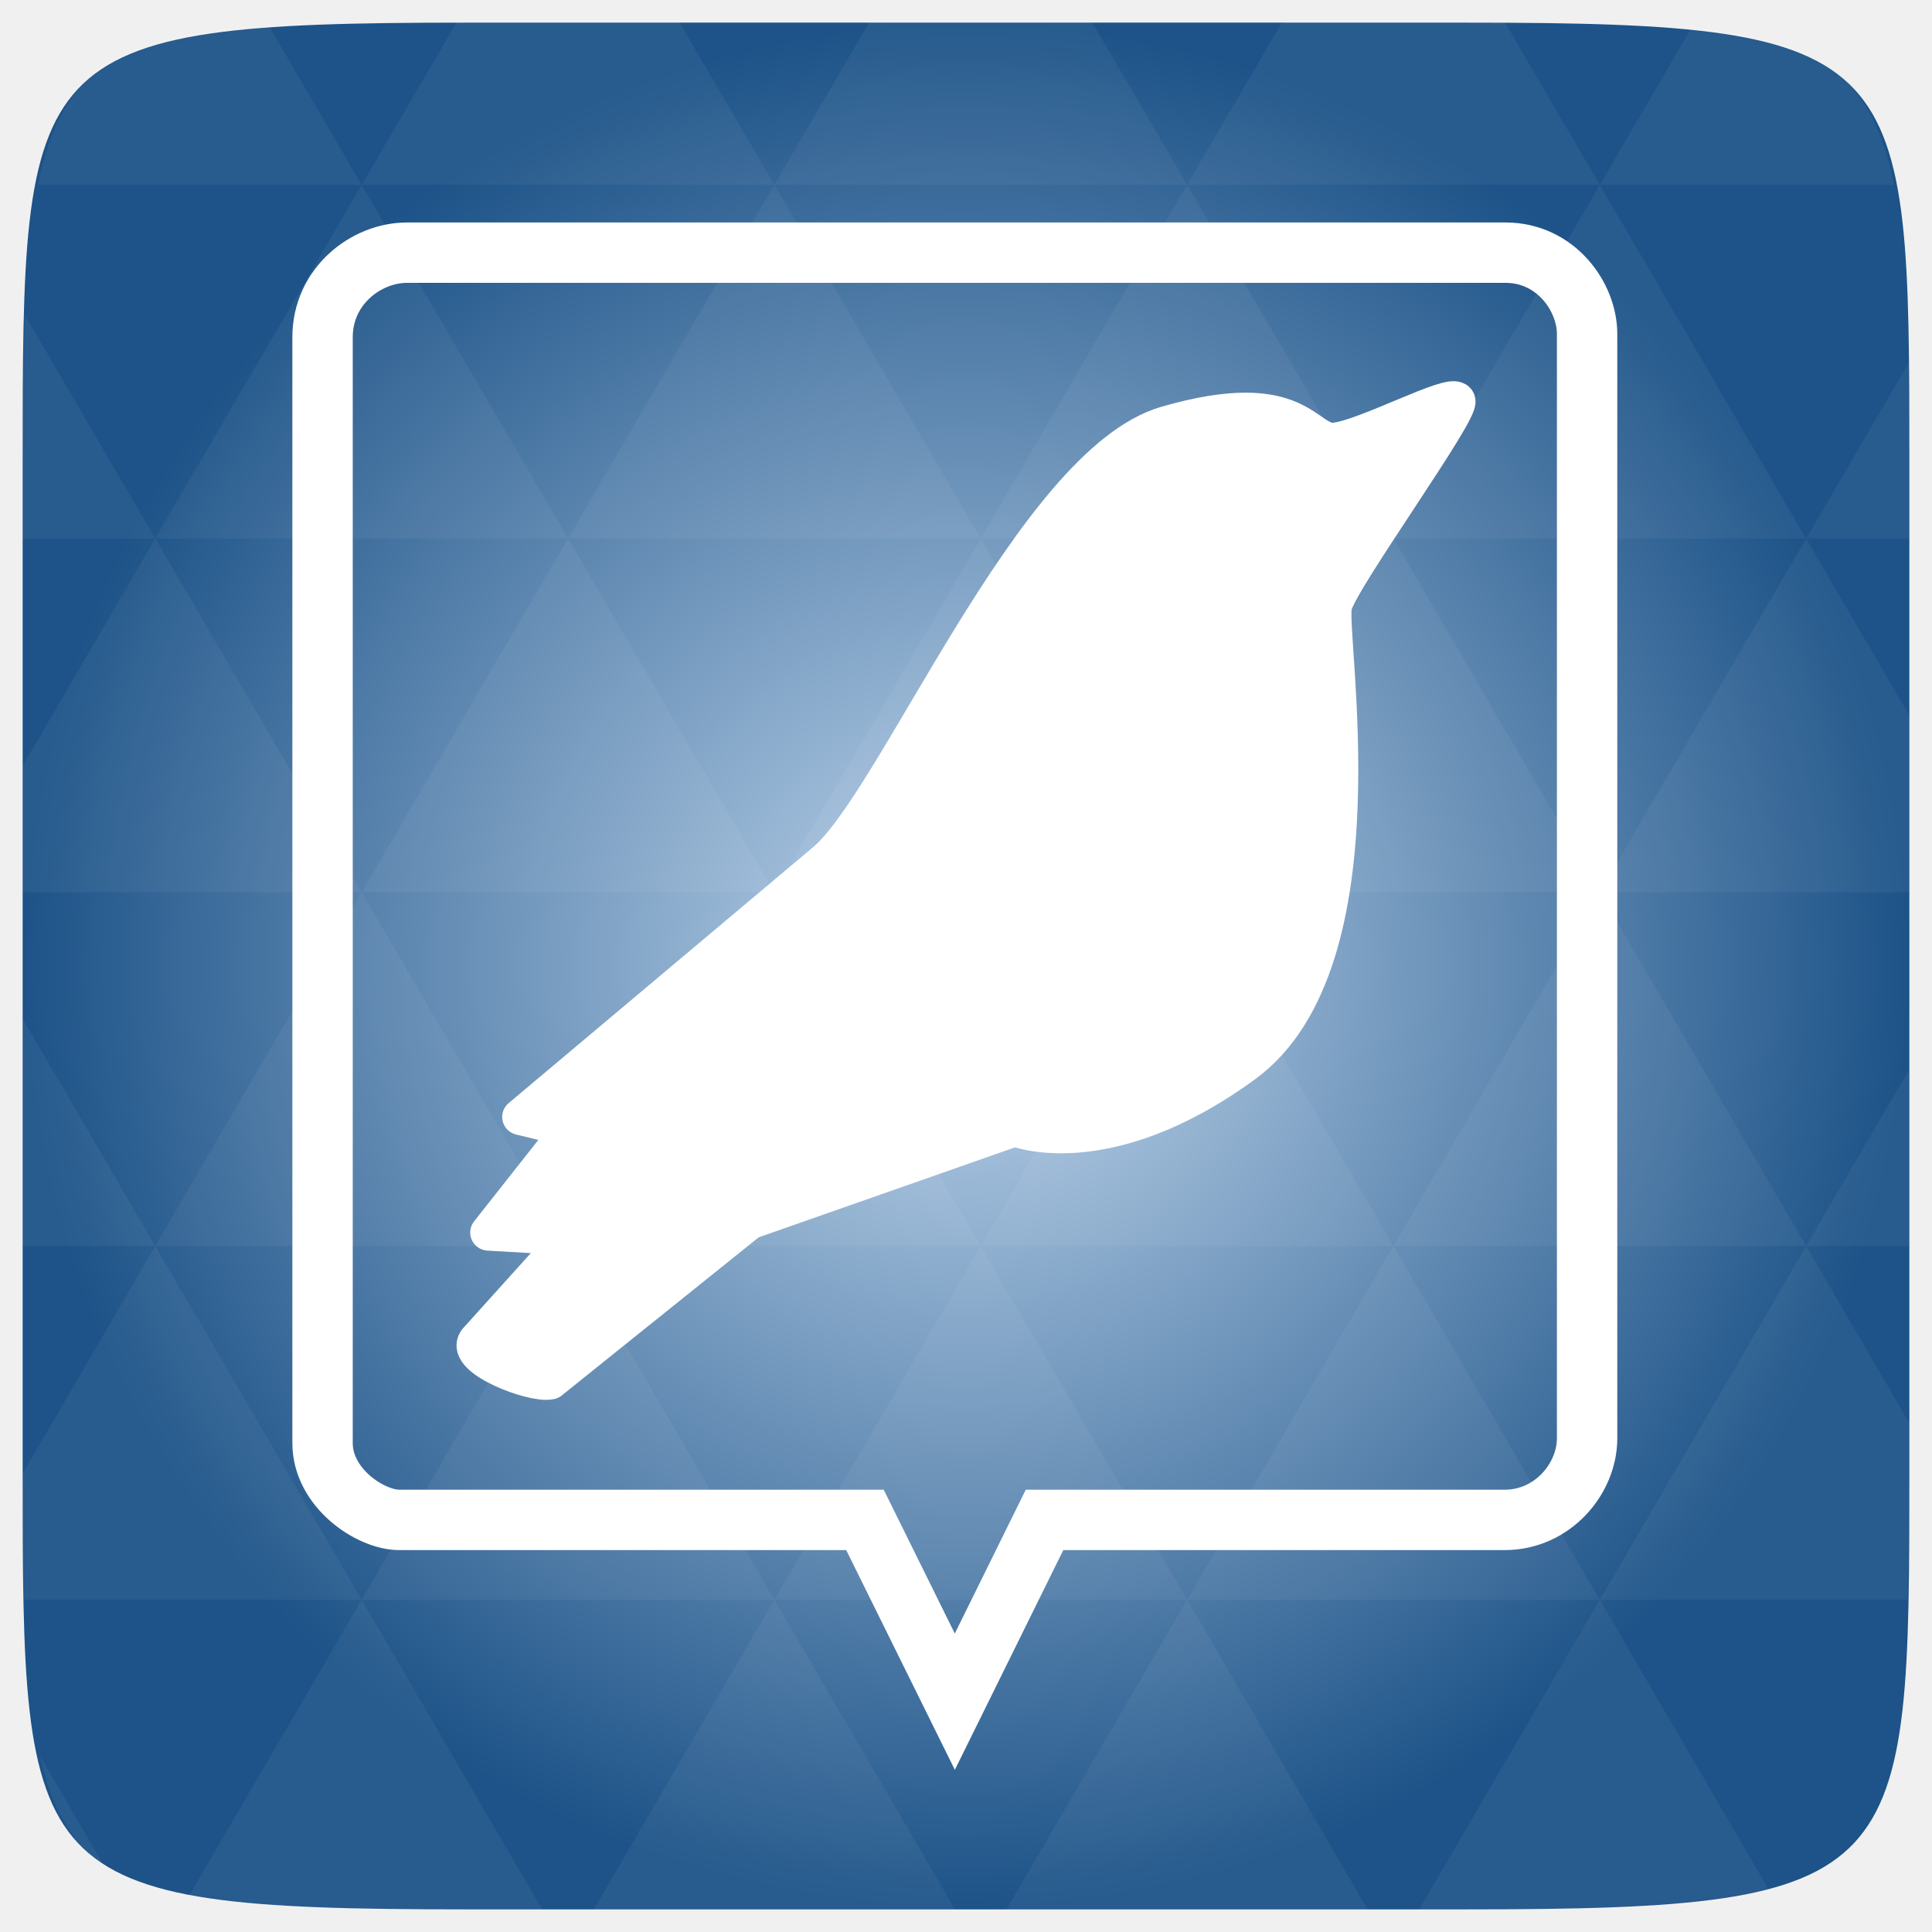
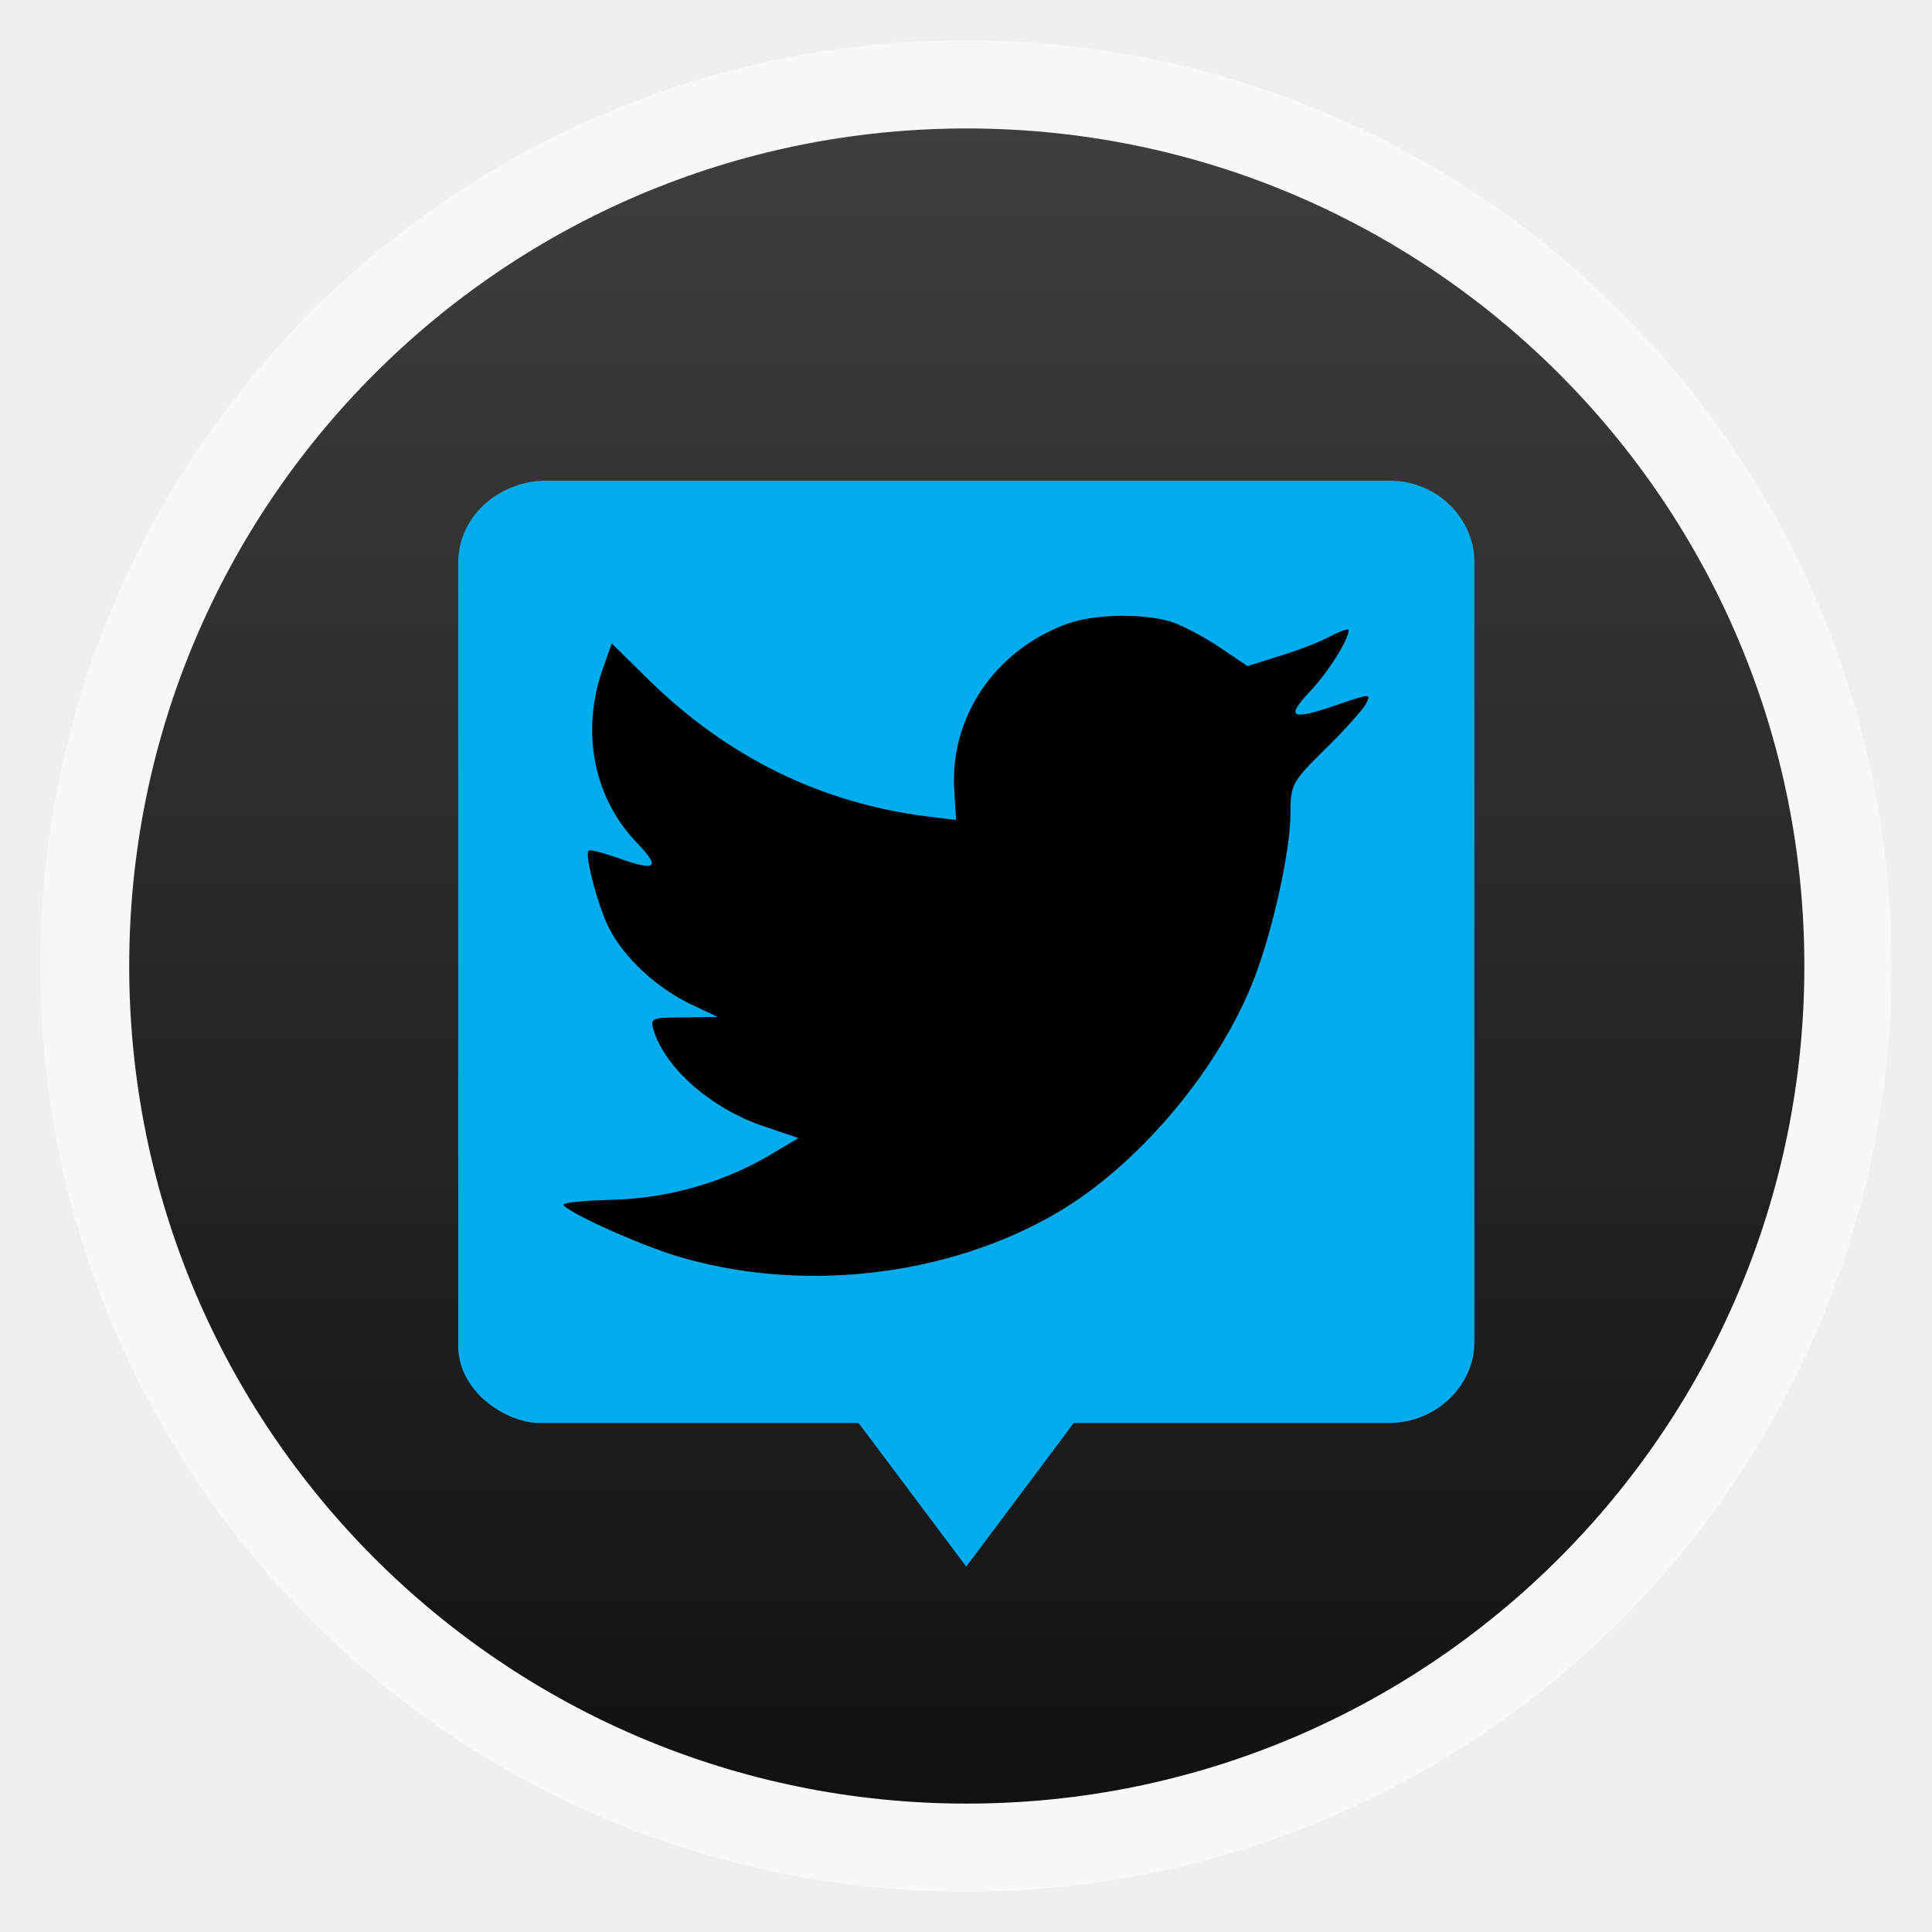
- <svg xmlns="http://www.w3.org/2000/svg" xmlns:xlink="http://www.w3.org/1999/xlink" viewBox="0 0 256 256">
-   <defs>
+ <svg xmlns="http://www.w3.org/2000/svg" xmlns:xlink="http://www.w3.org/1999/xlink" width="48" height="48" id="svg2" version="1.1" viewBox="0 0 13.547 13.547">
+   <defs id="defs4">
+     <linearGradient id="linearGradient4460">
+       <stop style="stop-color:#111111;stop-opacity:1;" offset="0" id="stop4462" />
+       <stop style="stop-color:#3e3e3e;stop-opacity:1;" offset="1" id="stop4464" />
+     </linearGradient>
+     <linearGradient xlink:href="#linearGradient4460" id="linearGradient4500" gradientUnits="userSpaceOnUse" gradientTransform="matrix(1.095238,0,0,1.095238,-132.996,-9.568666)" x1="128.261" y1="279.096" x2="128.261" y2="268.33" />
+     <linearGradient x2="0" gradientUnits="userSpaceOnUse" y2="1004.847" y1="1053.158" id="linearGradient3787" xlink:href="#linearGradient3896" />
+     <linearGradient id="linearGradient3896">
+       <stop id="stop3015" style="stop-color:#262626" offset="0" />
+       <stop id="stop3017" style="stop-color:#7b7b7b" offset="1" />
+     </linearGradient>
+     <radialGradient gradientUnits="userSpaceOnUse" xlink:href="#linearGradient3895-9-0-3-2-4-0" id="radialGradient4432" r="128" gradientTransform="matrix(0.97656,0,0,0.97656,-16.5349,-236.25)" cy="160" cx="148.004" />
    <linearGradient id="linearGradient3895-9-0-3-2-4-0">
-       <stop offset="0" style="stop-color:#bfd6ed" />
-       <stop offset="1" style="stop-color:#1d5388" />
+       <stop id="stop3015-4" style="stop-color:#bfd6ed" offset="0" />
+       <stop id="stop3017-4" style="stop-color:#1d5388" offset="1" />
    </linearGradient>
-     <radialGradient cx="148.004" cy="160" gradientTransform="matrix(.97656 0 0 .97656 -16.5349 -236.25)" r="128" id="radialGradient4432" xlink:href="#linearGradient3895-9-0-3-2-4-0" gradientUnits="userSpaceOnUse" />
  </defs>
-   <g transform="translate(0 208)">
-     <path style="fill:url(#radialGradient4432);color:#bebebe" d="m 253,-146.406 0,132.812 C 253,41.094 253,45 194.406,45 L 61.594,45 C 3,45 3,41.094 3,-13.594 l 0,-132.812 C 3,-201.094 3,-205 61.594,-205 l 132.812,0 C 253,-205 253,-201.094 253,-146.406 z" />
-     <path style="opacity:.05;fill:#fff" d="m 204.08,44.994 c 13.555,-0.064 23.349,-0.435 30.457,-2.35 l -22.552,-38.665 -23.926,41.014 6.348,0 c 3.418,0 6.641,0.014 9.674,0 z m 7.904,-41.014 -27.344,-46.874 -27.344,46.874 54.688,0 z m 0,0 40.802,0 C 252.951,-1.204 253,-7.023 253,-13.598 l 0,-5.859 -13.672,-23.437 -27.344,46.874 z m 27.344,-46.874 -27.344,-46.874 -27.344,46.874 54.688,0 z m 0,0 13.672,0 0,-23.437 -13.672,23.437 z m -54.688,0 -27.344,-46.874 -27.344,46.874 54.688,0 z m -54.688,0 -27.344,46.874 54.688,0 -27.344,-46.874 z m 0,0 -27.344,-46.874 -27.344,46.874 54.687,0 z m -54.687,0 -27.344,46.874 54.688,0 -27.344,-46.874 z m 0,0 -27.344,-46.874 -27.344,46.874 54.688,0 z m -54.688,0 L 3,-12.774 c 0.003,6.226 0.056,11.798 0.214,16.754 l 44.708,0 -27.344,-46.874 z m 0,0 L 3,-73.014 l 0,30.12 17.578,0 z M 47.922,3.979 24.912,43.407 c 8.527,1.572 20.312,1.587 36.682,1.587 l 10.254,0 L 47.922,3.979 z m 0,-93.747 L 20.578,-136.642 3,-106.522 l 0,16.754 44.922,0 z m 0,0 54.688,0 -27.344,-46.874 -27.344,46.874 z m 27.344,-46.874 -27.344,-46.874 -27.344,46.874 54.688,0 z m 0,0 54.687,0 -27.344,-46.874 -27.344,46.874 z m 27.344,-46.874 -12.543,-21.484 -28.473,0 c -0.399,0 -0.736,-1e-5 -1.129,0 l -12.543,21.484 54.688,0 z m 0,0 54.688,0 -12.543,-21.484 -29.602,0 -12.543,21.484 z m 54.688,0 54.688,0 -12.543,-21.484 c -1.673,-0.002 -3.256,0 -5.035,0 l -24.567,0 -12.543,21.484 z m 0,0 -27.344,46.874 54.688,0 -27.344,-46.874 z m 27.344,46.874 54.688,0 -27.344,-46.874 -27.344,46.874 z m 0,0 -27.344,46.874 54.688,0 -27.344,-46.874 z m 27.344,46.874 41.016,0 0,-23.437 -13.672,-23.437 -27.344,46.874 z m 27.344,-46.874 13.672,0 0,-9.765 c 0,-4.895 -0.04,-9.347 -0.122,-13.458 l -13.55,23.223 z m -82.031,46.874 -27.344,-46.874 -27.344,46.874 54.688,0 z m 54.688,-93.747 38.971,0 c -2.95,-14.715 -10.051,-19.356 -26.825,-20.812 l -12.146,20.812 z m -164.062,0 -12.299,-21.087 c -19.509,1.109 -27.416,5.311 -30.579,21.087 l 42.877,0 z M 20.578,-136.642 3.305,-166.273 C 3.075,-160.539 3,-153.965 3,-146.407 l 0,9.765 17.578,0 z M 102.609,3.979 78.684,44.994 l 47.852,0 -23.926,-41.014 z m 54.688,0 -23.926,41.014 47.852,0 L 157.297,3.979 z M 13.834,39.287 5.289,24.639 c 1.572,7.029 4.192,11.641 8.545,14.648 z" />
-     <path style="fill:none;stroke:#fff;stroke-width:8" d="m 52.895,-6.606 61.716,0 11.908,24.087 11.887,-24.087 60.973,0 c 6.38,0 10.919,-5.492 10.919,-10.802 l 0,-146.341 c 0,-4.919 -4.143,-10.771 -10.8,-10.771 l -145.572,0 c -5.38,0 -11.186,4.407 -11.186,11.21 l 0,146.527 c 0,5.955 6.348,10.177 10.155,10.177 z" />
-   </g>
-   <g transform="matrix(5.6616 0 0 5.60862 -7.89768 -.37076)">
-     <path style="fill:#fff;fill-rule:evenodd;stroke:#fff;stroke-linejoin:round;stroke-linecap:round;stroke-width:.856" d="m 20.678,20.428 c 1.681,-1.38 4.889,-9.431 8.021,-10.342 3.141,-0.914 3.232,0.457 3.932,0.393 0.709,-0.065 2.734,-1.175 2.865,-0.949 0.133,0.231 -2.709,4.178 -2.884,4.836 -0.175,0.653 1.216,8.41 -2.094,10.851 -3.254,2.4 -5.374,1.504 -5.374,1.504 l -6.204,2.198 -4.666,3.782 c -0.415,0.089 -2.037,-0.539 -1.728,-0.963 l 2.183,-2.443 -1.901,-0.11 1.912,-2.447 -1.164,-0.284 7.103,-6.027 z" />
+   <g id="layer1" transform="translate(-1.8188194e-7,-283.4533)">
+     <rect style="opacity:0.5;fill:#ffffff;fill-opacity:1;fill-rule:evenodd;stroke:none" id="rect3330" width="12.982" height="12.982" x="0.282" y="283.736" ry="6.491" />
+     <rect ry="5.873" y="284.354" x="0.906" height="11.746" width="11.746" id="rect4498" style="fill:url(#linearGradient4500);fill-opacity:1;fill-rule:evenodd;stroke:none" />
+     <path id="path3026-2" d="m 3.781,293.275 2.317,0 0.677,0.903 0.676,-0.903 2.287,0 c 0.259,0 0.444,-0.206 0.444,-0.405 l 0,-5.486 c 0,-0.184 -0.168,-0.404 -0.439,-0.404 l -5.919,0 c -0.219,0 -0.455,0.165 -0.455,0.42 l 0,5.493 c 0,0.223 0.258,0.382 0.413,0.382 z" style="fill:#00acee;fill-opacity:1;stroke:#00acee;stroke-width:0.312;stroke-opacity:1" />
+     <g id="g3065" transform="matrix(0.00407842,0,0,-0.00408558,3.910327,292.4261)" style="fill:#000000;fill-opacity:1">
+       <path id="path3067" d="M 877,1126 C 752,1081 673,965 682,838 l 3,-49 -50,6 C 453,818 294,896 159,1027 l -66,65 -17,-48 C 40,937 63,824 138,748 c 40,-42 31,-48 -38,-23 -24,8 -45,14 -47,11 -7,-7 17,-98 36,-134 26,-50 79,-99 137,-128 l 49,-23 -58,-1 c -56,0 -58,-1 -52,-22 20,-65 99,-134 187,-164 l 62,-21 -54,-32 C 280,165 186,139 92,137 47,136 10,132 10,129 10,119 132,63 203,41 416,-24 669,4 859,115 c 135,79 270,236 333,388 34,81 68,229 68,300 0,46 3,52 59,107 33,32 64,67 70,77 10,19 9,19 -42,2 -85,-30 -97,-26 -55,19 31,32 68,90 68,107 0,3 -15,-2 -32,-11 -18,-10 -58,-25 -88,-34 l -54,-17 -49,33 c -27,18 -65,38 -85,44 -51,14 -129,12 -175,-4 z" style="fill:#000000;fill-opacity:1" />
+     </g>
  </g>
</svg>
